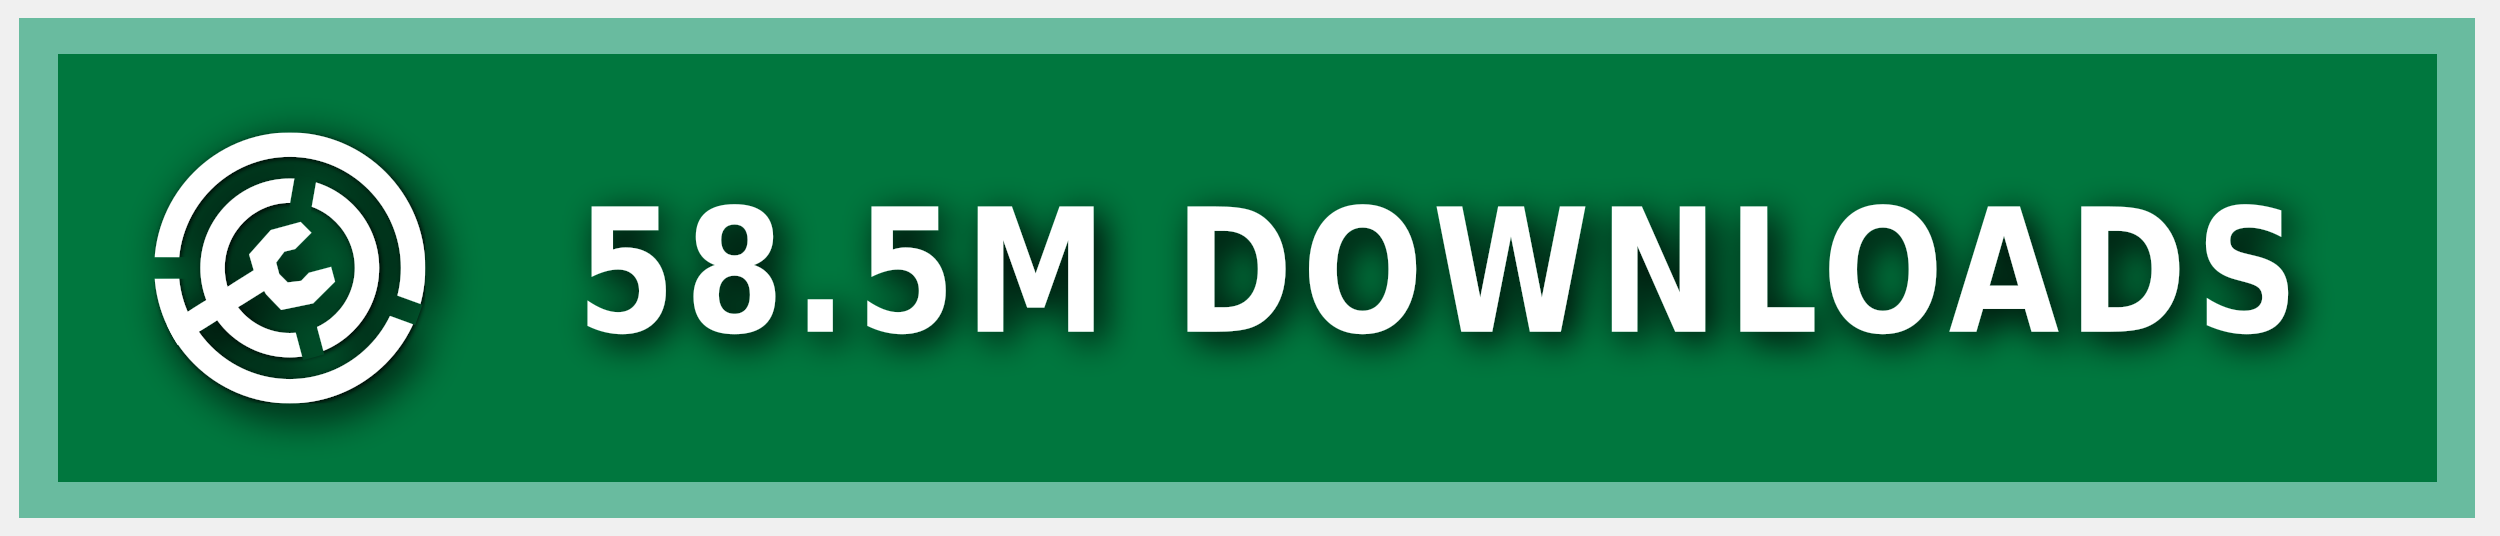
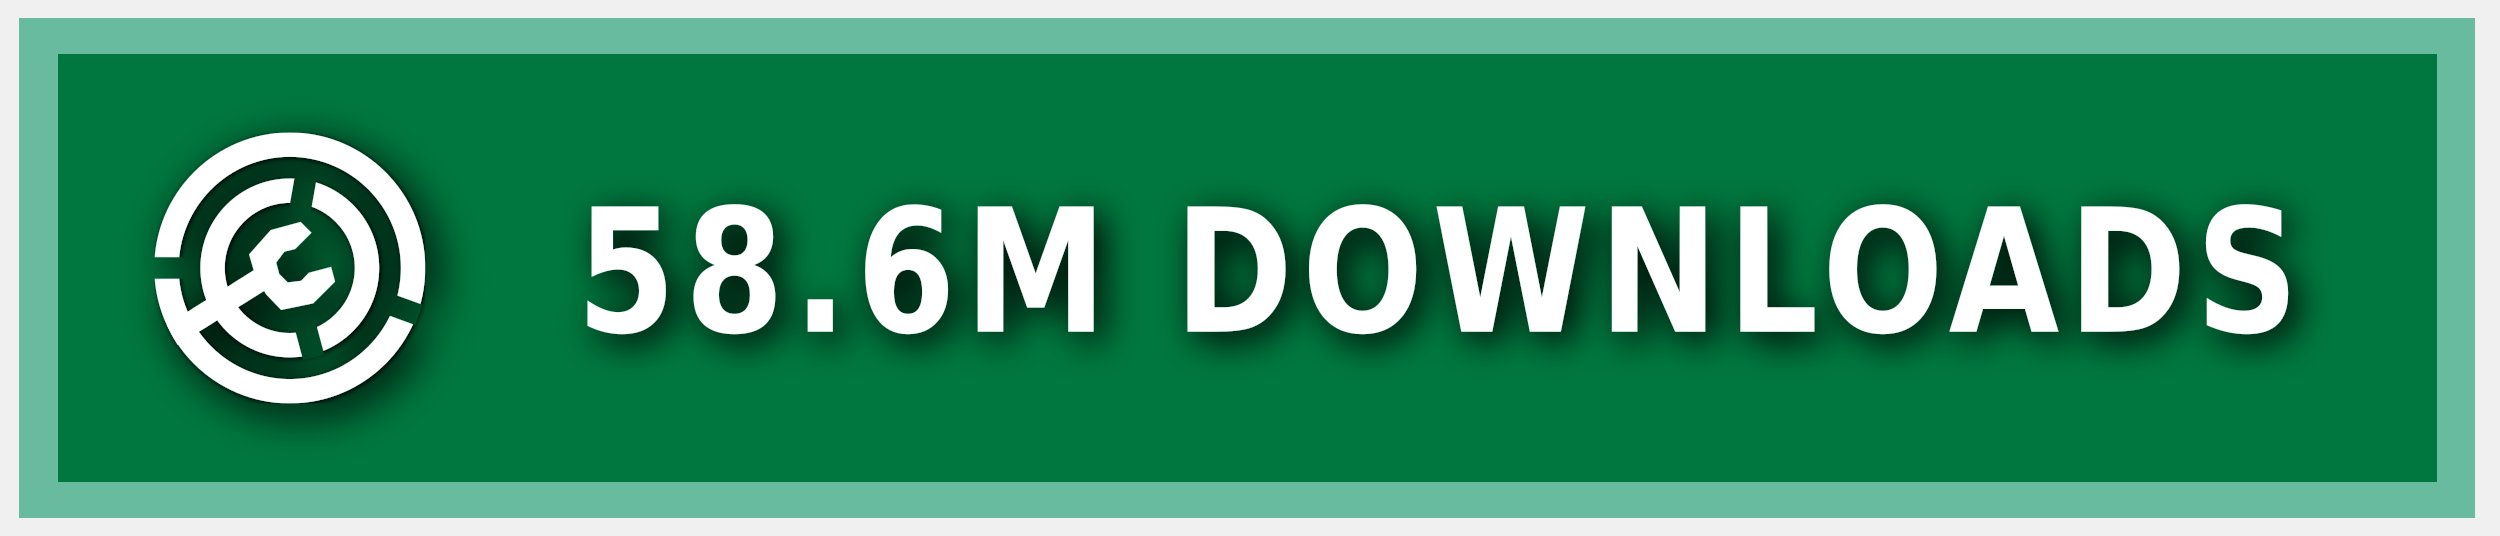
<svg xmlns="http://www.w3.org/2000/svg" xmlns:ns1="https://boxy-svg.com" width="140" height="30" role="img" aria-label="MODRINTH">
  <style> g:not(.noshadow) { filter: drop-shadow(0.5px 0.5px 1.0px black); } </style>
  <defs>
    <ns1:guide x="121.656" y="10.118" angle="90" />
    <ns1:guide x="127.198" y="17.628" angle="90" />
    <ns1:guide x="8.199" y="-3.08" angle="0" />
    <ns1:guide x="20.449" y="-4.101" angle="0" />
    <ns1:guide x="121.656" y="10.118" angle="90" />
    <ns1:guide x="127.198" y="17.628" angle="90" />
    <ns1:guide x="8.199" y="-3.08" angle="0" />
    <ns1:guide x="20.449" y="-4.101" angle="0" />
  </defs>
  <g class="noshadow" shape-rendering="crispEdges" style="" transform="matrix(1.074564, 0, 0, 1, 0, 0)">
    <rect x="1" y="1" width="128" height="28" style="fill: #00954E;" />
    <rect x="1" y="1" width="128" height="28" style="fill: rgba(0, 0, 0, 0.2);" />
    <rect x="2" y="2" width="126" height="26" style="fill: none; stroke-width:2px; stroke: rgba(211, 255, 255, 0.5);" />
  </g>
  <g fill-rule="evenodd" stroke-linejoin="round" stroke-miterlimit="1.5" clip-rule="evenodd" transform="matrix(1.2, 0, 0, 1.2, -1.2, -1.5)">
    <path fill="none" d="M 8.199 7.432 L 20.846 7.432 L 20.846 20.079 L 8.199 20.079 L 8.199 7.432 Z" style="" />
    <g clip-path="url(#a)" transform="matrix(0.126469, 0, 0, 0.126469, 8.198999, 7.431019)" style="">
      <path fill="#ffffff" d="M50 17c18.207 0 32.988 14.787 32.988 33S68.207 83 50 83 17.012 68.213 17.012 50 31.793 17 50 17Zm0 9c13.24 0 23.988 10.755 23.988 24S63.24 74 50 74 26.012 63.245 26.012 50 36.76 26 50 26Z" />
    </g>
    <g clip-path="url(#b)" transform="matrix(0.126469, 0, 0, 0.126469, 8.198999, 7.431019)" style="">
      <path fill="#ffffff" d="M50 0c27.596 0 50 22.404 50 50s-22.404 50-50 50S0 77.596 0 50 22.404 0 50 0Zm0 9c22.629 0 41 18.371 41 41S72.629 91 50 91 9 72.629 9 50 27.371 9 50 9Z" />
    </g>
    <g class="noshadow" clip-path="url(#c)" transform="matrix(0.112383, 0, 0, 0.122032, 8.268063, 7.737635)" style="">
      <path fill="none" stroke="#ffffff" stroke-width="9" d="M 50 50 L 5.171 75.882" />
    </g>
    <path fill="#ffffff" d="M 12.909 14.103 L 12.625 13.123 L 13.637 11.985 L 15.028 11.605 L 15.534 12.111 L 14.775 12.87 L 14.269 12.996 L 13.89 13.502 L 14.032 14.038 L 14.425 14.429 L 15.053 14.354 L 15.415 13.979 L 16.452 13.701 L 16.637 14.392 L 15.613 15.407 L 14.121 15.714 L 13.415 14.979 L 12.909 14.103 Z" style="" />
    <clipPath id="clip-1">
      <path d="M50 0c27.596 0 50 22.404 50 50s-22.404 50-50 50S0 77.596 0 50 22.404 0 50 0Zm0 39.549c5.768 0 10.451 4.683 10.451 10.451 0 5.768-4.683 10.451-10.451 10.451-5.768 0-10.451-4.683-10.451-10.451 0-5.768 4.683-10.451 10.451-10.451Z" />
    </clipPath>
    <g class="noshadow" clip-path="url(#clip-1)" transform="matrix(0.064459, 0.010209, -0.018807, 0.118741, -9.215255, -61.72825)" style="transform-origin: 27.985px 74.177px;">
      <path fill="none" stroke="#ffffff" stroke-width="9" d="M 49.29 67.75 L 6.679 80.603" style="" />
    </g>
  </g>
  <g>
    <clipPath id="a">
      <path fill-rule="evenodd" stroke-linejoin="round" stroke-miterlimit="1.5" clip-rule="evenodd" d="M100 0H0v100h100V0ZM46.002 49.295l.076 1.757 8.83 32.963 7.843-2.102-8.596-32.094 5.804-32.932-7.997-1.41-5.96 33.818Z" />
    </clipPath>
    <clipPath id="b">
      <path d="M0 0v46h50l1.368.241L99 63.578l-2.736 7.517L49.295 54H0v46h100V0H0Z" />
    </clipPath>
    <clipPath id="c">
      <path d="M50 0c27.596 0 50 22.404 50 50s-22.404 50-50 50S0 77.596 0 50 22.404 0 50 0Zm0 39.549c5.768 0 10.451 4.683 10.451 10.451 0 5.768-4.683 10.451-10.451 10.451-5.768 0-10.451-4.683-10.451-10.451 0-5.768 4.683-10.451 10.451-10.451Z" />
    </clipPath>
  </g>
  <g fill="#fff" text-anchor="middle" font-family="Verdana,Geneva,DejaVu Sans,sans-serif" text-rendering="geometricPrecision" font-size="100" transform="matrix(1, 0, 0, 1, 13, 0)">
-     <text style="font-size: 80px; font-weight: 700; white-space: pre;" transform="matrix(0.1, 0, 0, 0.120296, 0, -3.678133)" x="675" y="185" letter-spacing="5">58.5M DOWNLOADS</text>
+     <text style="font-size: 80px; font-weight: 700; white-space: pre;" transform="matrix(0.1, 0, 0, 0.120296, 0, -3.678133)" x="675" y="185" letter-spacing="5">58.6M DOWNLOADS</text>
  </g>
</svg>
